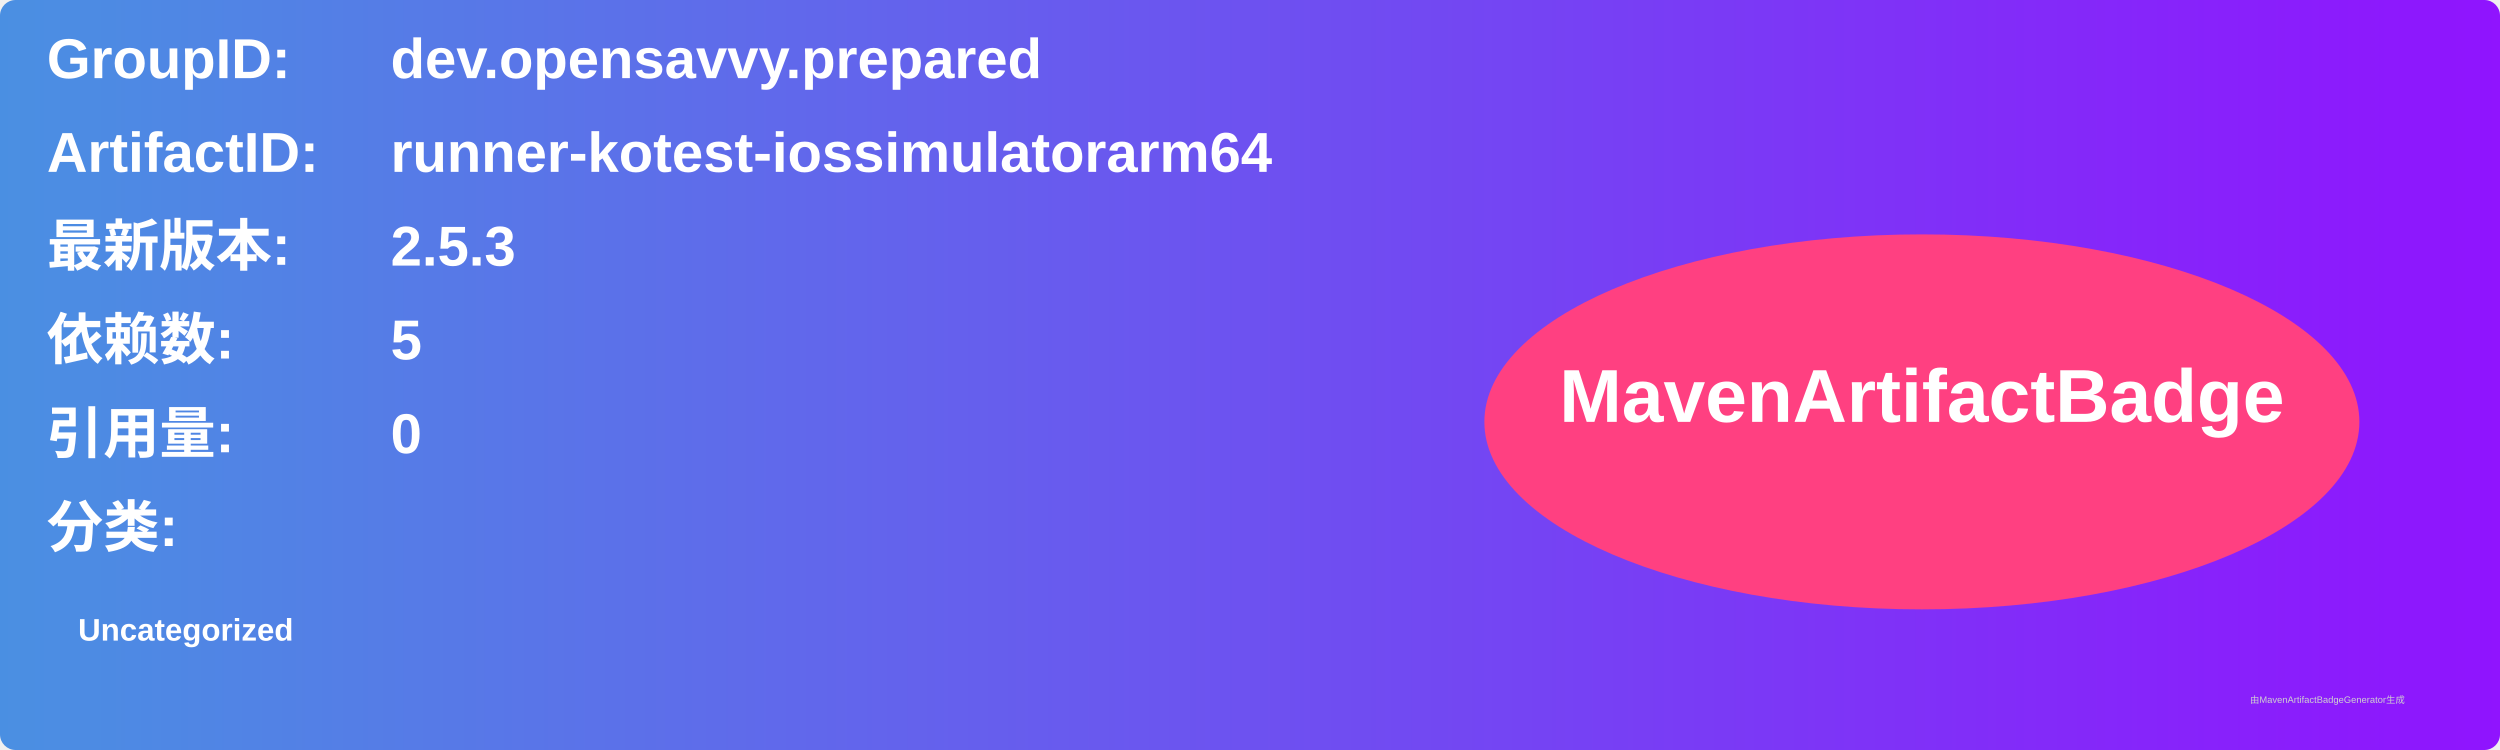
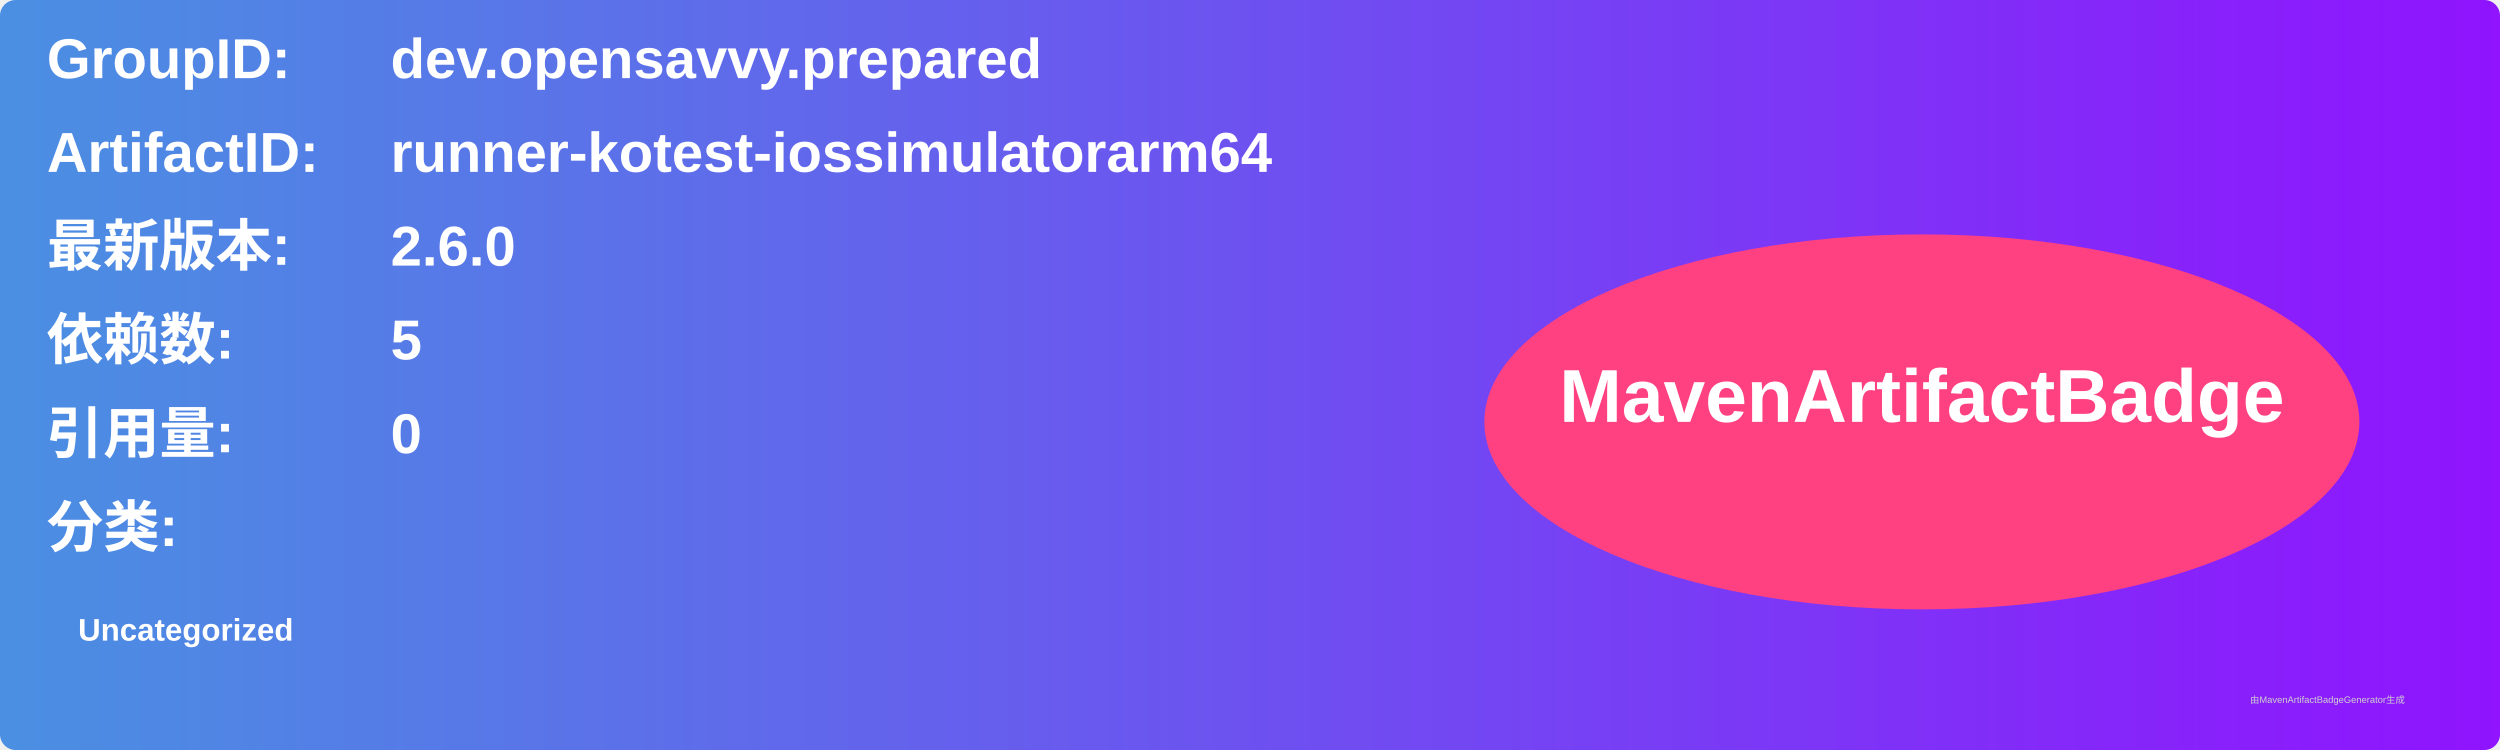
<svg xmlns="http://www.w3.org/2000/svg" width="800" height="240" viewBox="0 0 800 240">
  <linearGradient id="grad" x1="0%" y1="0%" x2="100%" y2="0%">
    <stop offset="0%" stop-color="#4a90e2" />
    <stop offset="100%" stop-color="#9013fe" />
  </linearGradient>
  <rect width="100%" height="100%" rx="5" ry="5" fill="url(#grad)" />
  <g transform="translate(15, 15)">
    <text x="0" y="10" font-family="Arial" font-size="18" fill="white" font-weight="bold" width="260">GroupID:</text>
    <text x="110" y="10" font-family="Arial" font-size="18" fill="white" font-weight="bold" width="460">dev.opensavvy.prepared</text>
    <text x="0" y="40" font-family="Arial" font-size="18" fill="white" font-weight="bold" width="260">ArtifactID:</text>
    <text x="110" y="40" font-family="Arial" font-size="18" fill="white" font-weight="bold" width="460">runner-kotest-iossimulatorarm64</text>
    <text x="0" y="70" font-family="Arial" font-size="18" fill="white" font-weight="bold">最新版本:</text>
    <text x="110" y="70" font-family="Arial" font-size="18" fill="white" font-weight="bold">
-       <tspan font-weight="bold">2.5.3</tspan>
+       <tspan font-weight="bold">2.6.0</tspan>
    </text>
    <text x="0" y="100" font-family="Arial" font-size="18" fill="white" font-weight="bold">依赖数: </text>
    <text x="110" y="100" font-family="Arial" font-size="18" fill="white">
      <tspan font-weight="bold">5</tspan>
    </text>
    <text x="0" y="130" font-family="Arial" font-size="18" fill="white" font-weight="bold">引用量: </text>
    <text x="110" y="130" font-family="Arial" font-size="18" fill="white">
      <tspan font-weight="bold">0</tspan>
    </text>
    <text x="0" y="160" font-family="Arial" font-size="18" fill="white" font-weight="bold">分类:</text>
    <text x="10" y="190" font-family="Arial" font-size="10" fill="white">
      <tspan font-weight="bold">Uncategorized</tspan>
    </text>
    <ellipse cx="600" cy="120" rx="140" ry="60" fill="#ff4081" />
    <text x="600" y="120" text-anchor="middle" font-family="Arial" font-size="24" fill="white" font-weight="bold">MavenArtifactBadge</text>
  </g>
  <text x="720" y="225" font-family="Arial" font-size="3" fill="#d0d0d0">由MavenArtifactBadgeGenerator生成</text>
</svg>
